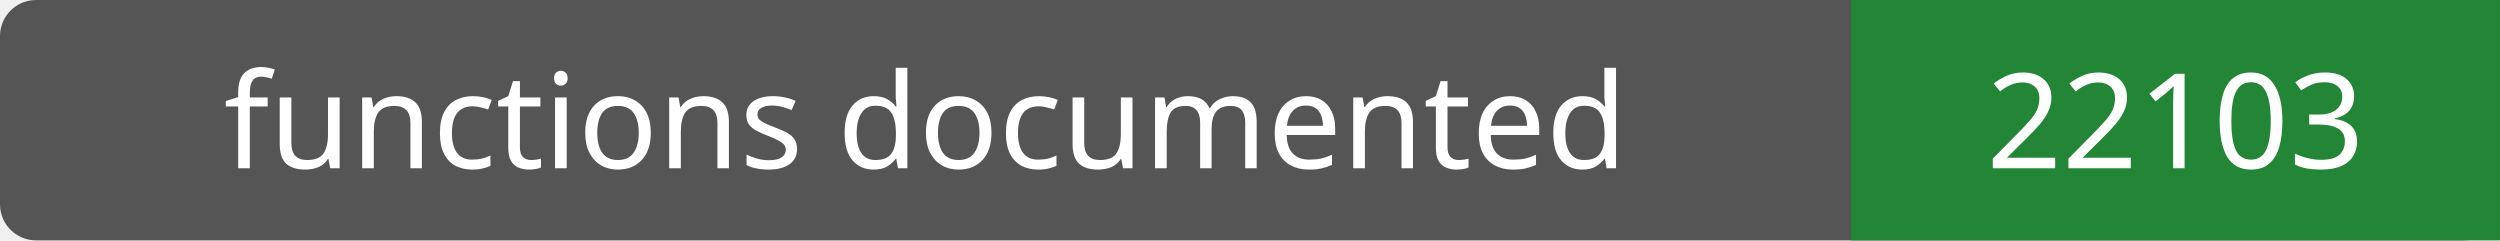
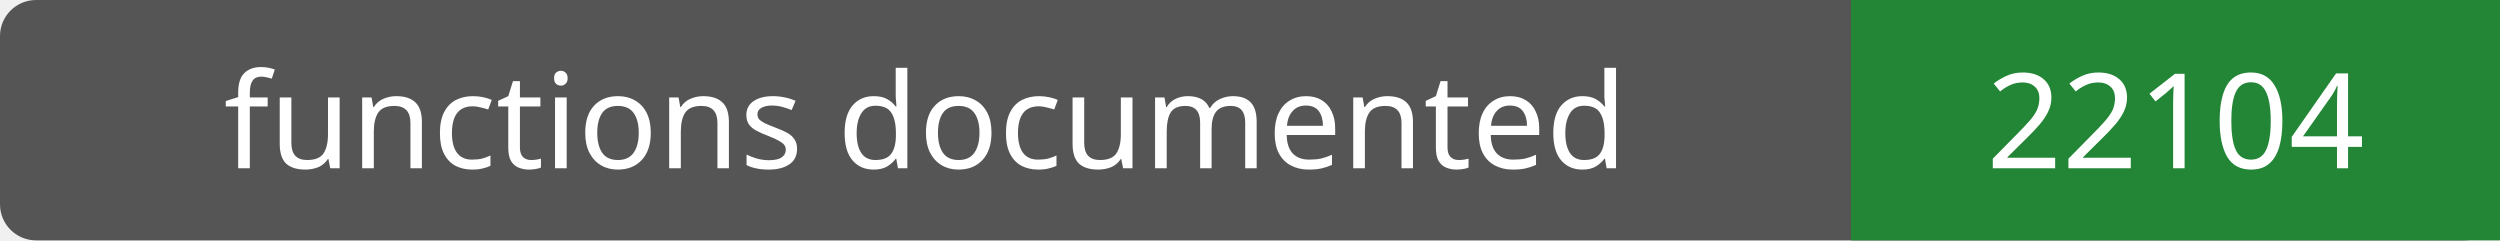
- <svg xmlns="http://www.w3.org/2000/svg" width="208" height="20" role="img" aria-label="functions documented: 22103">
+ <svg xmlns="http://www.w3.org/2000/svg" width="208" height="20" role="img" aria-label="functions documented: 22104">
  <rect width="208" height="20" rx="3" fill="#555" />
  <path fill="#238636" d="M154 0h54v20H154z" />
  <g fill="#fff" text-anchor="middle" font-family="Verdana,sans-serif" font-size="11">
    <text x="77.0" y="14">functions documented</text>
-     <text x="181.0" y="14">22103</text>
+     <text x="181.0" y="14">22104</text>
  </g>
</svg>
